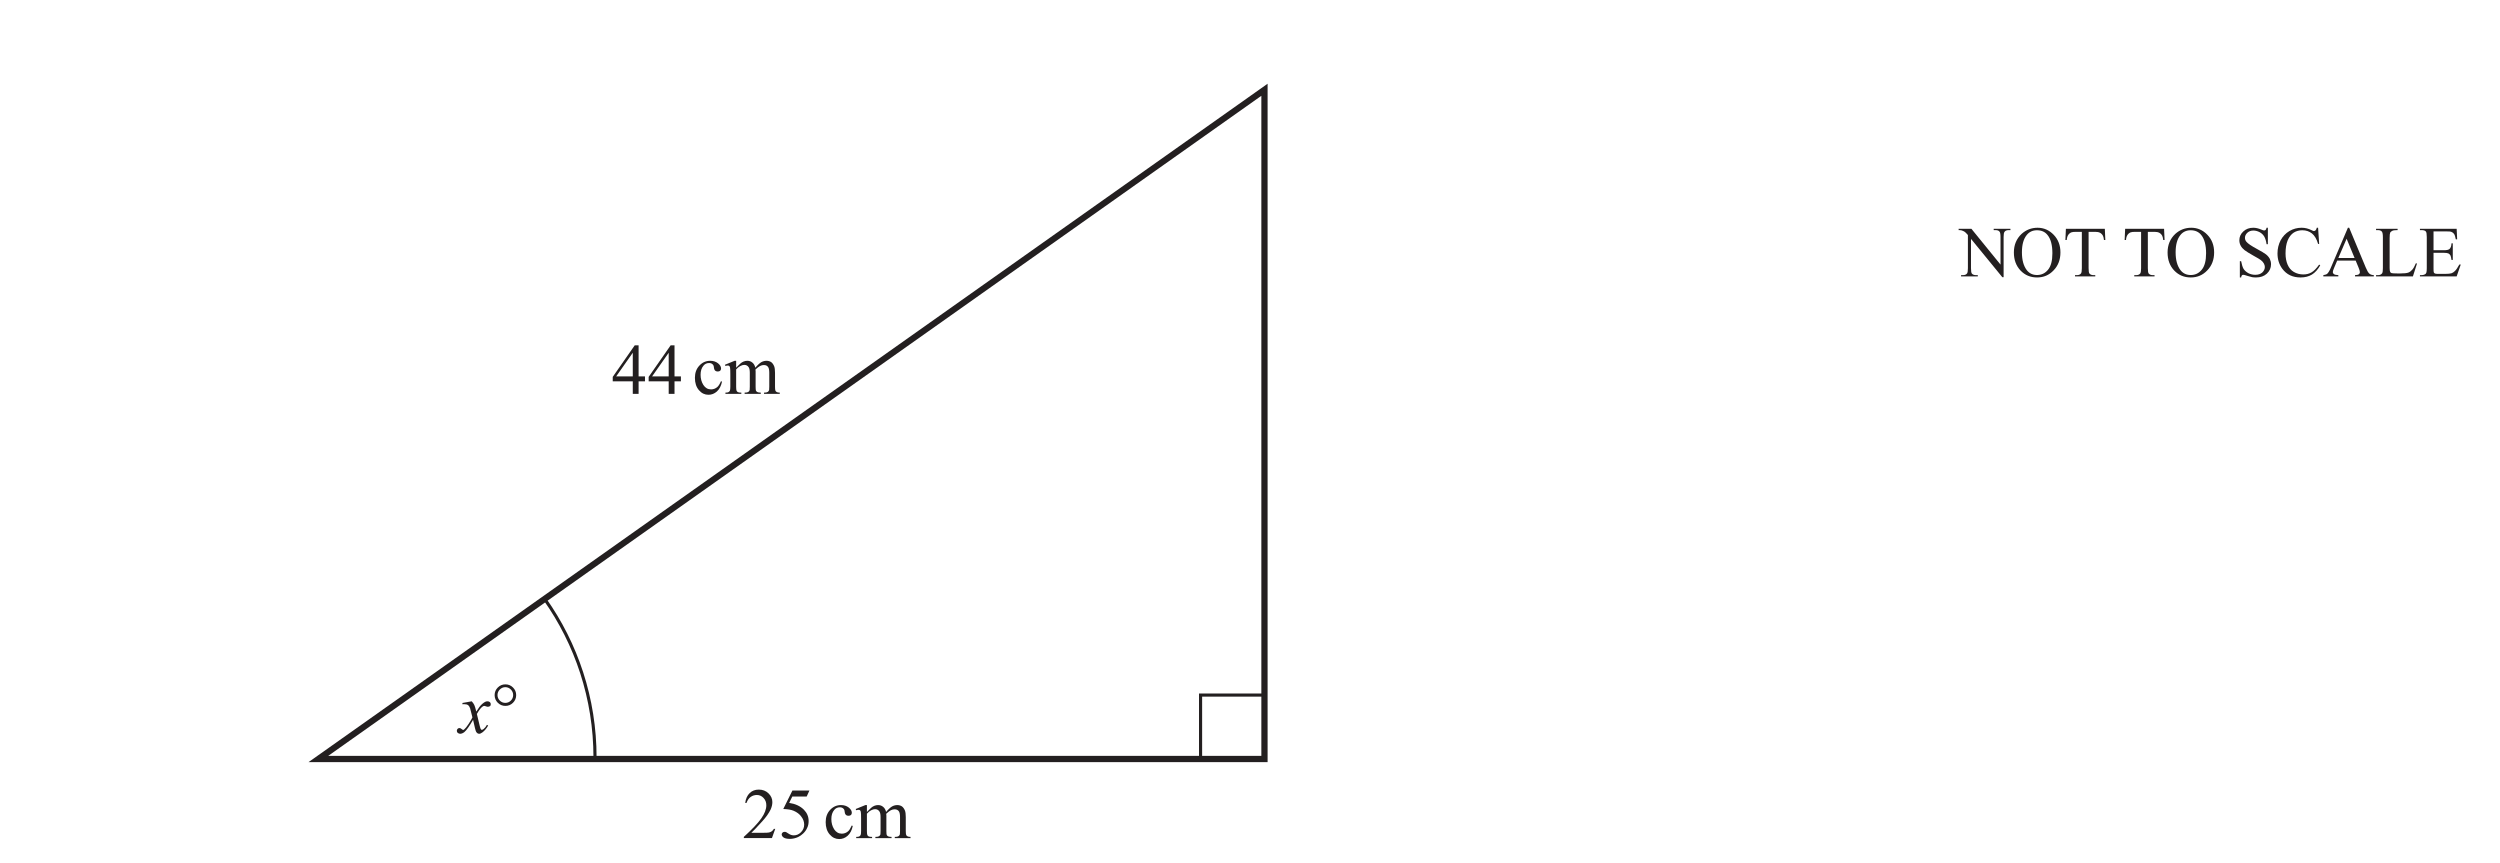
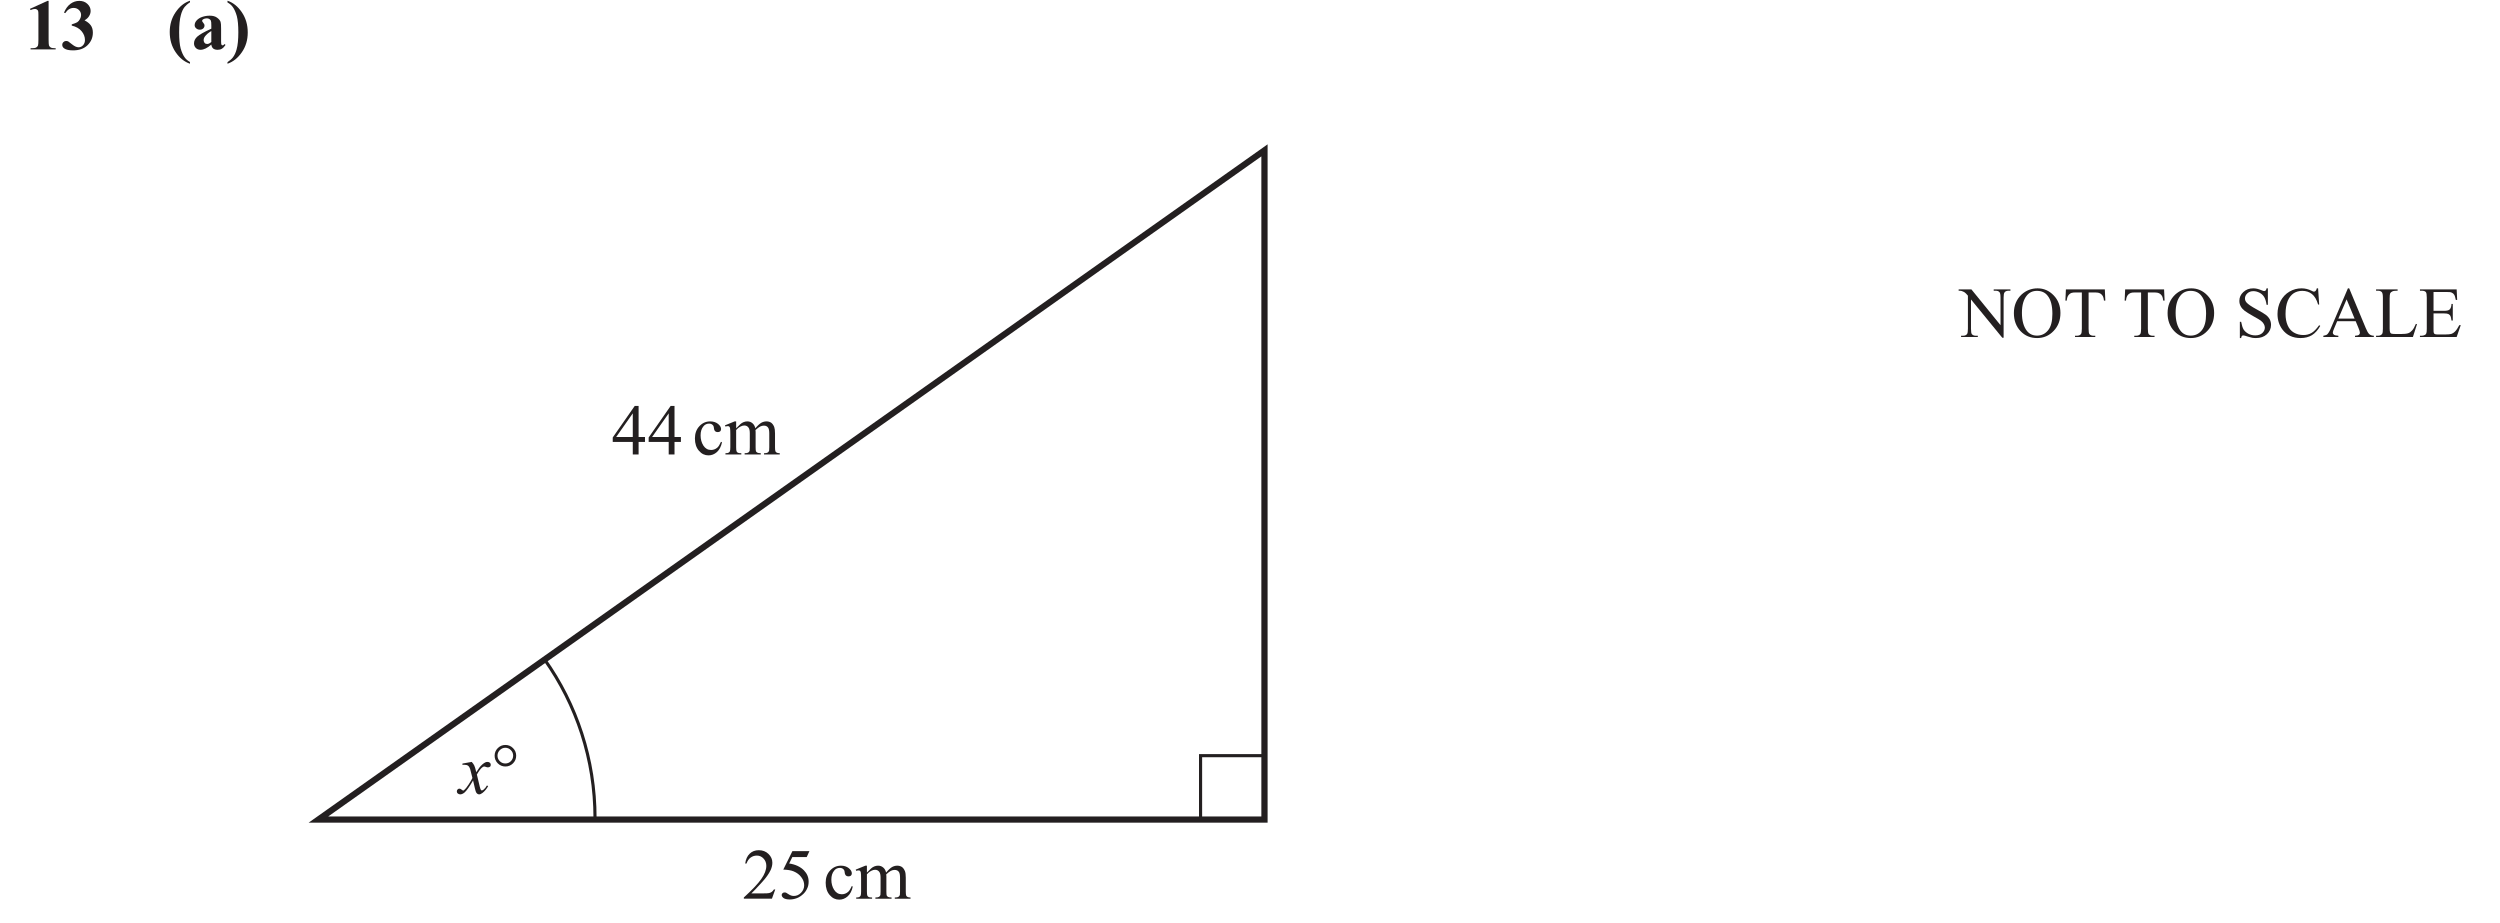
- <svg xmlns="http://www.w3.org/2000/svg" xmlns:xlink="http://www.w3.org/1999/xlink" data-id="0607_2026MJ_32_q13a_diagram1" data-width-mm="141.18" data-height-mm="48.68" data-measure="false" data-source="0607/32 MJ 2026 p11" version="1.1" width="400.2" height="138" viewBox="0 0 400.2 138">
+ <svg xmlns="http://www.w3.org/2000/svg" xmlns:xlink="http://www.w3.org/1999/xlink" data-id="0607_2026MJ_32_q13a_diagram1" data-width-mm="141.18" data-height-mm="52.11" data-measure="false" data-source="0607/32 MJ 2026 p11" version="1.1" width="400.199" height="147.7" viewBox="0 0 400.199 147.7">
  <defs>
    <clipPath id="clip_1">
-       <path transform="matrix(1,0,0,-1,-45.599,767.689)" d="M45.6 629.689H445.8V767.689H45.6Z" />
+       <path transform="matrix(1,0,0,-1,-45.599,777.389)" d="M45.6 629.689H445.8V777.389H45.6Z" />
    </clipPath>
    <clipPath id="clip_2">
-       <path transform="matrix(1,0,0,-1,-45.599,767.689)" d="M0 0H595.275V841.889H0Z" />
+       <path transform="matrix(1,0,0,-1,-45.599,777.389)" d="M0 0H595.275V841.889H0Z" />
    </clipPath>
    <clipPath id="clip_3">
-       <path transform="matrix(1,0,0,-1,-45.599,767.689)" d="M0 0H595.275V841.889H0Z" />
+       <path transform="matrix(1,0,0,-1,-45.599,777.389)" d="M0 0H595.275V841.889H0Z" />
    </clipPath>
    <clipPath id="clip_4">
-       <path transform="matrix(1,0,0,-1,-45.562,767.674)" d="M49.449 48.762H545.851V802.764H49.449Z" />
+       <path transform="matrix(1,0,0,-1,-45.562,777.374)" d="M49.449 48.762H545.851V802.764H49.449Z" />
    </clipPath>
    <clipPath id="clip_5">
-       <path transform="matrix(1,0,0,-1,-45.562,767.674)" d="M0 841.889H595.276V-.000H0Z" clip-rule="evenodd" />
+       <path transform="matrix(1,0,0,-1,-45.562,777.374)" d="M0 841.889H595.276V-.000H0Z" clip-rule="evenodd" />
    </clipPath>
    <clipPath id="clip_6">
-       <path transform="matrix(1,0,0,-1,-45.562,767.674)" d="M0-.000H595.276V841.889H0Z" clip-rule="evenodd" />
+       <path transform="matrix(1,0,0,-1,-45.562,777.374)" d="M0-.000H595.276V841.889H0Z" clip-rule="evenodd" />
    </clipPath>
-     <clipPath id="clip_7">
-       <path transform="matrix(1,0,0,-1,-45.562,767.674)" d="M94.961 629.981H439.763V754.270H94.961Z" />
+     <path id="font_7_194" d="M.309 .675 .065 .564 .074 .547C.098 .558 .118 .563 .135 .563 .145 .563 .154 .560 .162 .555 .170 .550 .176 .543 .179 .535 .182 .527 .183 .508 .183 .477V.133C.183 .091 .181 .064 .177 .053 .172 .042 .164 .033 .152 .026 .140 .019 .120 .016 .092 .016H.074V0H.423V.016H.408C.383 .016 .364 .020 .353 .027 .342 .034 .334 .044 .330 .055 .327 .066 .325 .092 .325 .133V.675H.309Z" />
+     <path id="font_7_188" d="M.252 .675C.207 .675 .166 .661 .129 .634 .092 .607 .062 .566 .039 .511L.057 .505C.089 .554 .128 .577 .174 .577 .203 .577 .228 .567 .247 .548 .267 .529 .277 .505 .277 .478 .277 .459 .272 .440 .261 .421 .251 .402 .239 .388 .224 .378 .210 .369 .184 .360 .147 .348V.331C.207 .317 .253 .291 .284 .253 .315 .216 .331 .175 .331 .130 .331 .101 .322 .077 .305 .058 .288 .039 .267 .029 .243 .029 .216 .029 .186 .042 .154 .068 .122 .093 .104 .107 .099 .110 .089 .115 .079 .117 .068 .117 .054 .117 .042 .112 .031 .101 .020 .090 .015 .078 .015 .063 .015 .042 .024 .026 .043 .013 .068-.005 .109-.014 .165-.014 .25-.014 .316 .009 .366 .057 .416 .106 .441 .164 .441 .233 .441 .274 .431 .309 .411 .336 .391 .363 .362 .385 .325 .404 .354 .421 .376 .441 .389 .464 .403 .487 .410 .510 .410 .535 .410 .572 .395 .605 .365 .633 .336 .661 .298 .675 .252 .675Z" />
+     <path id="font_7_124" d="" />
+     <path id="font_7_205" d="M.321 .677C.242 .651 .176 .598 .121 .517 .066 .437 .039 .345 .039 .241 .039 .135 .066 .041 .121-.039 .176-.120 .242-.173 .321-.200V-.176C.291-.159 .267-.139 .250-.116 .225-.083 .206-.039 .191 .013 .177 .066 .170 .141 .170 .238 .170 .340 .178 .420 .194 .477 .206 .523 .223 .561 .246 .590 .263 .611 .287 .633 .321 .655V.677Z" />
+     <path id="font_7_153" d="M.285 .255V.103C.264 .084 .245 .075 .228 .075 .213 .075 .202 .079 .194 .088 .183 .099 .178 .113 .178 .128 .178 .146 .184 .164 .197 .181 .216 .207 .246 .232 .285 .255M.263 .469C.226 .469 .192 .463 .159 .452 .126 .441 .100 .424 .081 .403 .062 .382 .053 .360 .053 .336 .053 .319 .060 .305 .074 .293 .088 .280 .105 .274 .125 .274 .144 .274 .160 .280 .172 .291 .184 .302 .190 .316 .190 .332 .190 .345 .184 .358 .171 .372 .162 .382 .157 .390 .157 .397 .157 .405 .161 .412 .170 .418 .184 .427 .202 .432 .223 .432 .236 .432 .247 .429 .258 .422 .269 .416 .276 .408 .279 .399 .283 .390 .285 .368 .285 .334V.288C.184 .242 .119 .205 .089 .177 .059 .149 .044 .118 .044 .083 .044 .057 .053 .036 .070 .019 .087 .002 .109-.006 .135-.006 .179-.006 .229 .018 .285 .067 .288 .042 .297 .024 .312 .011 .327 0 .347-.006 .373-.006 .395-.006 .416-.001 .432 .009 .450 .020 .467 .038 .483 .062L.468 .074C.459 .062 .451 .056 .442 .056 .438 .056 .434 .057 .431 .060 .429 .063 .425 .067 .423 .072 .422 .077 .421 .090 .421 .111V.288C.421 .337 .419 .368 .414 .382 .407 .403 .390 .423 .365 .441 .340 .460 .305 .469 .263 .469Z" />
+     <path id="font_7_206" d="M.010 .677V.653C.041 .636 .064 .616 .081 .593 .106 .560 .125 .516 .140 .463 .154 .410 .161 .335 .161 .239 .161 .136 .153 .056 .137 0 .125-.045 .107-.083 .085-.112 .069-.133 .044-.155 .010-.178V-.200C.089-.173 .155-.120 .210-.040 .265 .039 .292 .131 .292 .235 .292 .341 .265 .435 .210 .516 .155 .597 .089 .651 .010 .677Z" />
+     <clipPath id="clip_8">
+       <path transform="matrix(1,0,0,-1,-45.562,777.374)" d="M94.961 629.981H439.763V754.270H94.961Z" />
    </clipPath>
-     <path id="font_8_175" d="M.294 .572V.243H.063L.294 .572M.321 .675 .015 .236V.174H.294V0H.375V.174H.464V.243H.375V.675H.321Z" />
-     <path id="font_8_124" d="" />
-     <path id="font_8_168" d="M.247 .460C.188 .460 .138 .438 .097 .394 .055 .350 .034 .293 .034 .223 .034 .150 .053 .093 .091 .050 .128 .007 .172-.013 .223-.013 .266-.013 .305 .002 .340 .033 .375 .065 .399 .110 .411 .169L.397 .176C.380 .137 .363 .109 .345 .094 .320 .073 .291 .062 .259 .062 .214 .062 .179 .082 .152 .123 .126 .164 .113 .212 .113 .265 .113 .319 .126 .360 .153 .392 .172 .416 .198 .429 .231 .429 .251 .429 .267 .423 .278 .413 .291 .403 .297 .388 .298 .369 .300 .350 .304 .337 .310 .330 .319 .317 .334 .311 .353 .311 .367 .311 .378 .315 .386 .322 .394 .330 .398 .340 .398 .353 .398 .378 .384 .402 .356 .425 .327 .448 .291 .460 .247 .460Z" />
-     <path id="font_8_127" d="M.143 .460 .008 .405 .015 .388C.028 .392 .039 .394 .048 .394 .057 .394 .063 .392 .068 .388 .073 .384 .076 .377 .079 .366 .082 .352 .083 .320 .083 .271V.100C.083 .073 .081 .054 .077 .044 .072 .035 .066 .028 .058 .024 .050 .019 .036 .017 .015 .017V0H.236V.017C.212 .017 .196 .019 .188 .024 .180 .028 .174 .034 .170 .043 .166 .052 .164 .071 .164 .100V.340C.179 .358 .199 .375 .226 .389 .243 .398 .261 .403 .278 .403 .304 .403 .324 .392 .338 .371 .349 .355 .354 .329 .354 .293V.100C.354 .073 .353 .057 .352 .052 .348 .040 .341 .031 .332 .026 .323 .020 .307 .017 .282 .017V0H.507V.017C.485 .017 .468 .020 .459 .025 .450 .030 .444 .036 .440 .043 .437 .050 .435 .069 .435 .100V.314L.433 .335 .434 .340C.459 .363 .480 .379 .497 .388 .515 .397 .533 .401 .550 .401 .578 .401 .598 .391 .611 .370 .620 .355 .625 .329 .625 .293V.100C.625 .074 .623 .058 .623 .053 .619 .042 .613 .033 .606 .028 .595 .021 .580 .017 .561 .017H.552V0H.771V.017C.752 .017 .738 .020 .729 .025 .720 .030 .714 .036 .711 .043 .707 .053 .705 .072 .705 .100V.293C.705 .333 .701 .363 .694 .382 .683 .409 .669 .429 .651 .442 .632 .454 .611 .460 .587 .460 .562 .460 .539 .454 .516 .442 .493 .429 .464 .403 .431 .364 .424 .395 .410 .419 .390 .435 .370 .452 .347 .460 .319 .460 .302 .460 .285 .457 .268 .450 .251 .444 .236 .433 .222 .421 .216 .416 .197 .397 .164 .364V.460H.143Z" />
-     <path id="font_8_249" d="M-.013 .662V.644C.005 .644 .019 .643 .029 .640 .048 .633 .062 .627 .072 .620 .082 .613 .097 .598 .116 .575V.114C.116 .077 .112 .053 .105 .042 .093 .025 .073 .017 .044 .017H.021V0H.254V.017H.230C.204 .017 .185 .024 .172 .038 .163 .048 .159 .073 .159 .114V.522L.595-.011H.613V.547C.613 .584 .617 .608 .625 .619 .636 .636 .656 .644 .684 .644H.708V.662H.475V.644H.498C.526 .644 .544 .638 .556 .623 .565 .613 .570 .588 .570 .547V.164L.165 .662H-.013Z" />
-     <path id="font_8_225" d="M.355 .642C.418 .642 .468 .620 .503 .575 .548 .520 .570 .435 .570 .322 .570 .217 .550 .141 .509 .092 .469 .043 .418 .019 .356 .019 .297 .019 .250 .041 .215 .085 .169 .144 .146 .227 .146 .335 .146 .441 .168 .521 .213 .576 .248 .620 .296 .642 .355 .642M.364 .677C.278 .677 .204 .648 .141 .591 .070 .524 .034 .438 .034 .333 .034 .230 .065 .146 .127 .081 .189 .016 .266-.015 .357-.015 .447-.015 .524 .017 .587 .084 .651 .150 .682 .233 .682 .334 .682 .432 .651 .514 .588 .579 .526 .644 .450 .677 .364 .677Z" />
-     <path id="font_8_224" d="M.036 .662 .029 .506H.048C.050 .536 .057 .560 .069 .578 .081 .595 .097 .607 .113 .613 .126 .618 .147 .620 .178 .620H.258V.114C.258 .077 .254 .053 .247 .042 .235 .025 .215 .017 .187 .017H.163V0H.445V.017H.422C.397 .017 .378 .024 .365 .038 .356 .048 .352 .073 .352 .114V.620H.445C.472 .620 .494 .616 .511 .607 .528 .598 .542 .584 .552 .565 .558 .554 .563 .533 .566 .506H.585L.578 .662H.036Z" />
-     <path id="font_8_174" d="M.255 .677C.199 .677 .153 .660 .116 .625 .079 .591 .061 .550 .061 .503 .061 .476 .067 .450 .080 .427 .092 .404 .110 .384 .134 .365 .158 .347 .199 .321 .256 .289 .313 .258 .347 .237 .360 .227 .379 .212 .393 .197 .402 .180 .411 .163 .416 .147 .416 .131 .416 .102 .403 .076 .380 .054 .356 .033 .324 .022 .283 .022 .248 .022 .215 .030 .186 .045 .157 .061 .135 .081 .120 .104 .106 .128 .095 .164 .086 .211H.068V-.015H.086C.088 0 .092 .010 .097 .015 .102 .020 .108 .022 .116 .022 .125 .022 .145 .017 .176 .006 .208-.003 .229-.009 .239-.011 .256-.014 .274-.015 .293-.015 .354-.015 .405 .002 .444 .038 .483 .075 .502 .118 .502 .168 .502 .195 .496 .220 .485 .244 .472 .268 .454 .289 .431 .307 .408 .324 .366 .350 .304 .383 .228 .424 .180 .457 .160 .481 .146 .498 .139 .516 .139 .536 .139 .563 .150 .586 .172 .607 .195 .628 .223 .638 .256 .638 .286 .638 .315 .630 .344 .615 .372 .600 .393 .579 .408 .554 .423 .527 .434 .492 .440 .448H.458V.677H.440C.437 .662 .432 .652 .427 .647 .422 .642 .416 .639 .406 .639 .399 .639 .386 .643 .368 .651 .328 .668 .291 .677 .255 .677Z" />
-     <path id="font_8_125" d="M.372 .677C.311 .677 .254 .662 .202 .631 .151 .601 .110 .558 .080 .503 .051 .447 .036 .386 .036 .320 .036 .238 .058 .167 .103 .106 .163 .025 .248-.015 .358-.015 .419-.015 .472-.001 .515 .025 .559 .052 .598 .095 .631 .154L.616 .164C.577 .109 .541 .073 .508 .055 .475 .036 .438 .027 .395 .027 .347 .027 .302 .039 .263 .062 .224 .085 .196 .119 .177 .163 .158 .207 .148 .259 .148 .319 .148 .392 .158 .453 .178 .502 .199 .551 .227 .586 .263 .610 .297 .631 .337 .642 .381 .642 .433 .642 .478 .627 .515 .598 .552 .569 .582 .519 .601 .452H.616L.601 .677H.583C.580 .662 .574 .649 .565 .640 .558 .634 .551 .631 .542 .631 .536 .631 .526 .635 .513 .642 .466 .666 .419 .677 .372 .677Z" />
-     <path id="font_8_142" d="M.331 .524 .442 .256H.216L.331 .524M.349 .677 .116 .131C.097 .084 .078 .052 .061 .036 .052 .028 .034 .022 .007 .017V0H.216V.017C.184 .019 .163 .024 .154 .032 .144 .039 .139 .048 .139 .059 .139 .072 .145 .091 .156 .116L.200 .220H.457L.496 .126C.509 .095 .516 .072 .516 .058 .516 .047 .511 .037 .502 .030 .493 .023 .475 .018 .448 .017V0H.710V.017C.683 .018 .662 .026 .647 .039 .632 .052 .615 .081 .597 .125L.367 .677H.349Z" />
-     <path id="font_8_250" d="M.019 .662V.644H.044C.069 .644 .087 .638 .100 .623 .109 .612 .114 .586 .114 .545V.116C.114 .079 .111 .055 .104 .044 .092 .026 .072 .017 .044 .017H.019V0H.532L.589 .179 .573 .182C.556 .141 .539 .111 .522 .092 .505 .073 .487 .059 .466 .052 .445 .045 .410 .041 .360 .041H.310C.267 .041 .242 .043 .234 .046 .226 .049 .220 .054 .216 .061 .211 .071 .208 .090 .208 .117V.535C.208 .574 .211 .598 .216 .610 .222 .619 .231 .627 .245 .634 .258 .641 .281 .644 .314 .644 .316 .644 .319 .644 .319 .644V.662H.019Z" />
-     <path id="font_8_251" d="M.019 .662V.644H.043C.070 .644 .090 .638 .101 .625 .110 .615 .114 .589 .114 .547V.116C.114 .083 .112 .062 .108 .052 .105 .041 .098 .033 .087 .028 .073 .021 .058 .017 .043 .017H.019V0H.530L.587 .165H.567C.546 .125 .526 .094 .505 .074 .490 .059 .473 .048 .457 .043 .439 .038 .412 .035 .375 .035H.263C.244 .035 .232 .037 .226 .041 .219 .044 .215 .049 .212 .056 .209 .062 .208 .080 .208 .109V.328H.354C.381 .328 .402 .325 .416 .319 .429 .311 .439 .302 .444 .291 .449 .282 .453 .263 .458 .229H.476V.460H.458C.457 .422 .447 .396 .430 .381 .417 .370 .392 .364 .354 .364H.208V.626H.390C.423 .626 .445 .625 .458 .619 .475 .612 .487 .602 .495 .589 .504 .576 .511 .551 .518 .516H.537L.530 .662H.019Z" />
-     <path id="font_8_204" d="M.172 .441 .043 .418V.400C.052 .401 .061 .401 .069 .401 .092 .401 .109 .397 .121 .388 .133 .379 .143 .364 .150 .343 .151 .338 .162 .296 .182 .217 .174 .199 .157 .170 .131 .129 .104 .088 .083 .062 .068 .050 .062 .045 .057 .042 .053 .042 .049 .042 .043 .046 .034 .053 .022 .064 .011 .069 .001 .069-.009 .069-.017 .065-.024 .058-.031 .051-.035 .042-.035 .031-.035 .019-.031 .009-.023 .002-.012-.006-.001-.011 .011-.011 .030-.011 .049-.003 .069 .012 .100 .038 .140 .095 .191 .183 .212 .086 .226 .031 .233 .018 .244-.001 .258-.011 .277-.011 .289-.011 .304-.004 .322 .009 .354 .034 .380 .066 .401 .104L.384 .113C.371 .089 .356 .070 .337 .055 .328 .048 .320 .044 .313 .044 .308 .044 .304 .046 .300 .051 .295 .056 .291 .072 .284 .097L.244 .265C.272 .314 .296 .347 .317 .363 .328 .372 .337 .377 .345 .377 .350 .377 .361 .375 .376 .369 .384 .366 .391 .365 .398 .365 .410 .365 .421 .369 .430 .377 .435 .382 .437 .390 .437 .403 .437 .414 .433 .423 .424 .430 .416 .437 .405 .441 .391 .441 .381 .441 .372 .439 .365 .436 .352 .431 .338 .421 .321 .407 .305 .393 .291 .378 .279 .362L.236 .298C.223 .348 .214 .379 .208 .390 .200 .407 .188 .424 .172 .441Z" />
-     <path id="font_8_248" d="M.196 .638C.226 .638 .252 .626 .273 .605 .294 .584 .305 .558 .305 .528 .305 .498 .294 .472 .273 .451 .252 .430 .226 .419 .196 .419 .166 .419 .140 .430 .119 .451 .098 .472 .087 .498 .087 .528 .087 .558 .098 .584 .119 .605 .140 .626 .166 .638 .196 .638M.197 .677C.155 .677 .120 .662 .091 .633 .062 .604 .047 .569 .047 .527 .047 .486 .062 .450 .091 .421 .120 .392 .156 .377 .197 .377 .238 .377 .274 .392 .303 .421 .332 .450 .347 .486 .347 .527 .347 .569 .332 .604 .303 .633 .274 .662 .239 .677 .197 .677Z" />
-     <path id="font_8_120" d="M.228 .675C.177 .675 .135 .659 .102 .627 .068 .595 .047 .549 .039 .489H.057C.070 .526 .089 .554 .114 .572 .140 .591 .169 .600 .202 .600 .238 .600 .269 .586 .294 .559 .320 .532 .333 .498 .333 .457 .333 .401 .310 .341 .263 .274 .216 .207 .135 .122 .020 .017V0H.411L.457 .128H.438C.429 .113 .419 .102 .408 .094 .397 .086 .384 .081 .370 .078 .356 .075 .332 .074 .297 .074H.125C.145 .091 .195 .144 .276 .233 .330 .292 .369 .347 .394 .400 .409 .434 .417 .468 .417 .501 .417 .548 .399 .588 .363 .623 .327 .658 .282 .675 .228 .675Z" />
-     <path id="font_8_202" d="M.196 .662 .069 .405C.130 .403 .179 .395 .214 .380 .259 .361 .295 .334 .320 .299 .347 .264 .360 .227 .360 .187 .360 .146 .344 .110 .315 .081 .286 .052 .253 .038 .215 .038 .190 .038 .166 .046 .141 .063 .126 .074 .115 .080 .109 .083 .102 .086 .095 .087 .086 .087 .075 .087 .065 .083 .058 .076 .051 .069 .047 .061 .047 .052 .047 .036 .056 .021 .074 .008 .092-.004 .121-.011 .161-.011 .200-.011 .239-.002 .276 .015 .302 .028 .326 .044 .347 .065 .369 .086 .388 .111 .401 .141 .416 .170 .422 .203 .422 .238 .422 .298 .400 .350 .357 .394 .307 .445 .238 .477 .151 .490L.195 .579H.395L.433 .662H.196Z" />
+     <path id="font_7_175" d="M.294 .572V.243H.063L.294 .572M.321 .675 .015 .236V.174H.294V0H.375V.174H.464V.243H.375V.675H.321Z" />
+     <path id="font_7_168" d="M.247 .460C.188 .460 .138 .438 .097 .394 .055 .350 .034 .293 .034 .223 .034 .150 .053 .093 .091 .050 .128 .007 .172-.013 .223-.013 .266-.013 .305 .002 .340 .033 .375 .065 .399 .110 .411 .169L.397 .176C.380 .137 .363 .109 .345 .094 .320 .073 .291 .062 .259 .062 .214 .062 .179 .082 .152 .123 .126 .164 .113 .212 .113 .265 .113 .319 .126 .360 .153 .392 .172 .416 .198 .429 .231 .429 .251 .429 .267 .423 .278 .413 .291 .403 .297 .388 .298 .369 .300 .350 .304 .337 .310 .330 .319 .317 .334 .311 .353 .311 .367 .311 .378 .315 .386 .322 .394 .330 .398 .340 .398 .353 .398 .378 .384 .402 .356 .425 .327 .448 .291 .460 .247 .460Z" />
+     <path id="font_7_127" d="M.143 .460 .008 .405 .015 .388C.028 .392 .039 .394 .048 .394 .057 .394 .063 .392 .068 .388 .073 .384 .076 .377 .079 .366 .082 .352 .083 .320 .083 .271V.100C.083 .073 .081 .054 .077 .044 .072 .035 .066 .028 .058 .024 .050 .019 .036 .017 .015 .017V0H.236V.017C.212 .017 .196 .019 .188 .024 .180 .028 .174 .034 .170 .043 .166 .052 .164 .071 .164 .100V.340C.179 .358 .199 .375 .226 .389 .243 .398 .261 .403 .278 .403 .304 .403 .324 .392 .338 .371 .349 .355 .354 .329 .354 .293V.100C.354 .073 .353 .057 .352 .052 .348 .040 .341 .031 .332 .026 .323 .020 .307 .017 .282 .017V0H.507V.017C.485 .017 .468 .020 .459 .025 .450 .030 .444 .036 .440 .043 .437 .050 .435 .069 .435 .100V.314L.433 .335 .434 .340C.459 .363 .480 .379 .497 .388 .515 .397 .533 .401 .550 .401 .578 .401 .598 .391 .611 .370 .620 .355 .625 .329 .625 .293V.100C.625 .074 .623 .058 .623 .053 .619 .042 .613 .033 .606 .028 .595 .021 .580 .017 .561 .017H.552V0H.771V.017C.752 .017 .738 .020 .729 .025 .720 .030 .714 .036 .711 .043 .707 .053 .705 .072 .705 .100V.293C.705 .333 .701 .363 .694 .382 .683 .409 .669 .429 .651 .442 .632 .454 .611 .460 .587 .460 .562 .460 .539 .454 .516 .442 .493 .429 .464 .403 .431 .364 .424 .395 .410 .419 .390 .435 .370 .452 .347 .460 .319 .460 .302 .460 .285 .457 .268 .450 .251 .444 .236 .433 .222 .421 .216 .416 .197 .397 .164 .364V.460H.143Z" />
+     <path id="font_7_249" d="M-.013 .662V.644C.005 .644 .019 .643 .029 .640 .048 .633 .062 .627 .072 .620 .082 .613 .097 .598 .116 .575V.114C.116 .077 .112 .053 .105 .042 .093 .025 .073 .017 .044 .017H.021V0H.254V.017H.230C.204 .017 .185 .024 .172 .038 .163 .048 .159 .073 .159 .114V.522L.595-.011H.613V.547C.613 .584 .617 .608 .625 .619 .636 .636 .656 .644 .684 .644H.708V.662H.475V.644H.498C.526 .644 .544 .638 .556 .623 .565 .613 .570 .588 .570 .547V.164L.165 .662H-.013Z" />
+     <path id="font_7_225" d="M.355 .642C.418 .642 .468 .620 .503 .575 .548 .520 .570 .435 .570 .322 .570 .217 .550 .141 .509 .092 .469 .043 .418 .019 .356 .019 .297 .019 .250 .041 .215 .085 .169 .144 .146 .227 .146 .335 .146 .441 .168 .521 .213 .576 .248 .620 .296 .642 .355 .642M.364 .677C.278 .677 .204 .648 .141 .591 .070 .524 .034 .438 .034 .333 .034 .230 .065 .146 .127 .081 .189 .016 .266-.015 .357-.015 .447-.015 .524 .017 .587 .084 .651 .150 .682 .233 .682 .334 .682 .432 .651 .514 .588 .579 .526 .644 .450 .677 .364 .677Z" />
+     <path id="font_7_224" d="M.036 .662 .029 .506H.048C.050 .536 .057 .560 .069 .578 .081 .595 .097 .607 .113 .613 .126 .618 .147 .620 .178 .620H.258V.114C.258 .077 .254 .053 .247 .042 .235 .025 .215 .017 .187 .017H.163V0H.445V.017H.422C.397 .017 .378 .024 .365 .038 .356 .048 .352 .073 .352 .114V.620H.445C.472 .620 .494 .616 .511 .607 .528 .598 .542 .584 .552 .565 .558 .554 .563 .533 .566 .506H.585L.578 .662H.036Z" />
+     <path id="font_7_174" d="M.255 .677C.199 .677 .153 .660 .116 .625 .079 .591 .061 .550 .061 .503 .061 .476 .067 .450 .080 .427 .092 .404 .110 .384 .134 .365 .158 .347 .199 .321 .256 .289 .313 .258 .347 .237 .360 .227 .379 .212 .393 .197 .402 .180 .411 .163 .416 .147 .416 .131 .416 .102 .403 .076 .380 .054 .356 .033 .324 .022 .283 .022 .248 .022 .215 .030 .186 .045 .157 .061 .135 .081 .120 .104 .106 .128 .095 .164 .086 .211H.068V-.015H.086C.088 0 .092 .010 .097 .015 .102 .020 .108 .022 .116 .022 .125 .022 .145 .017 .176 .006 .208-.003 .229-.009 .239-.011 .256-.014 .274-.015 .293-.015 .354-.015 .405 .002 .444 .038 .483 .075 .502 .118 .502 .168 .502 .195 .496 .220 .485 .244 .472 .268 .454 .289 .431 .307 .408 .324 .366 .350 .304 .383 .228 .424 .180 .457 .160 .481 .146 .498 .139 .516 .139 .536 .139 .563 .150 .586 .172 .607 .195 .628 .223 .638 .256 .638 .286 .638 .315 .630 .344 .615 .372 .600 .393 .579 .408 .554 .423 .527 .434 .492 .440 .448H.458V.677H.440C.437 .662 .432 .652 .427 .647 .422 .642 .416 .639 .406 .639 .399 .639 .386 .643 .368 .651 .328 .668 .291 .677 .255 .677Z" />
+     <path id="font_7_125" d="M.372 .677C.311 .677 .254 .662 .202 .631 .151 .601 .110 .558 .080 .503 .051 .447 .036 .386 .036 .320 .036 .238 .058 .167 .103 .106 .163 .025 .248-.015 .358-.015 .419-.015 .472-.001 .515 .025 .559 .052 .598 .095 .631 .154L.616 .164C.577 .109 .541 .073 .508 .055 .475 .036 .438 .027 .395 .027 .347 .027 .302 .039 .263 .062 .224 .085 .196 .119 .177 .163 .158 .207 .148 .259 .148 .319 .148 .392 .158 .453 .178 .502 .199 .551 .227 .586 .263 .610 .297 .631 .337 .642 .381 .642 .433 .642 .478 .627 .515 .598 .552 .569 .582 .519 .601 .452H.616L.601 .677H.583C.580 .662 .574 .649 .565 .640 .558 .634 .551 .631 .542 .631 .536 .631 .526 .635 .513 .642 .466 .666 .419 .677 .372 .677Z" />
+     <path id="font_7_142" d="M.331 .524 .442 .256H.216L.331 .524M.349 .677 .116 .131C.097 .084 .078 .052 .061 .036 .052 .028 .034 .022 .007 .017V0H.216V.017C.184 .019 .163 .024 .154 .032 .144 .039 .139 .048 .139 .059 .139 .072 .145 .091 .156 .116L.200 .220H.457L.496 .126C.509 .095 .516 .072 .516 .058 .516 .047 .511 .037 .502 .030 .493 .023 .475 .018 .448 .017V0H.710V.017C.683 .018 .662 .026 .647 .039 .632 .052 .615 .081 .597 .125L.367 .677H.349Z" />
+     <path id="font_7_250" d="M.019 .662V.644H.044C.069 .644 .087 .638 .100 .623 .109 .612 .114 .586 .114 .545V.116C.114 .079 .111 .055 .104 .044 .092 .026 .072 .017 .044 .017H.019V0H.532L.589 .179 .573 .182C.556 .141 .539 .111 .522 .092 .505 .073 .487 .059 .466 .052 .445 .045 .410 .041 .360 .041H.310C.267 .041 .242 .043 .234 .046 .226 .049 .220 .054 .216 .061 .211 .071 .208 .090 .208 .117V.535C.208 .574 .211 .598 .216 .610 .222 .619 .231 .627 .245 .634 .258 .641 .281 .644 .314 .644 .316 .644 .319 .644 .319 .644V.662H.019Z" />
+     <path id="font_7_251" d="M.019 .662V.644H.043C.070 .644 .090 .638 .101 .625 .110 .615 .114 .589 .114 .547V.116C.114 .083 .112 .062 .108 .052 .105 .041 .098 .033 .087 .028 .073 .021 .058 .017 .043 .017H.019V0H.530L.587 .165H.567C.546 .125 .526 .094 .505 .074 .490 .059 .473 .048 .457 .043 .439 .038 .412 .035 .375 .035H.263C.244 .035 .232 .037 .226 .041 .219 .044 .215 .049 .212 .056 .209 .062 .208 .080 .208 .109V.328H.354C.381 .328 .402 .325 .416 .319 .429 .311 .439 .302 .444 .291 .449 .282 .453 .263 .458 .229H.476V.460H.458C.457 .422 .447 .396 .430 .381 .417 .370 .392 .364 .354 .364H.208V.626H.390C.423 .626 .445 .625 .458 .619 .475 .612 .487 .602 .495 .589 .504 .576 .511 .551 .518 .516H.537L.530 .662H.019Z" />
+     <path id="font_7_204" d="M.172 .441 .043 .418V.400C.052 .401 .061 .401 .069 .401 .092 .401 .109 .397 .121 .388 .133 .379 .143 .364 .150 .343 .151 .338 .162 .296 .182 .217 .174 .199 .157 .170 .131 .129 .104 .088 .083 .062 .068 .050 .062 .045 .057 .042 .053 .042 .049 .042 .043 .046 .034 .053 .022 .064 .011 .069 .001 .069-.009 .069-.017 .065-.024 .058-.031 .051-.035 .042-.035 .031-.035 .019-.031 .009-.023 .002-.012-.006-.001-.011 .011-.011 .030-.011 .049-.003 .069 .012 .100 .038 .140 .095 .191 .183 .212 .086 .226 .031 .233 .018 .244-.001 .258-.011 .277-.011 .289-.011 .304-.004 .322 .009 .354 .034 .380 .066 .401 .104L.384 .113C.371 .089 .356 .070 .337 .055 .328 .048 .320 .044 .313 .044 .308 .044 .304 .046 .300 .051 .295 .056 .291 .072 .284 .097L.244 .265C.272 .314 .296 .347 .317 .363 .328 .372 .337 .377 .345 .377 .350 .377 .361 .375 .376 .369 .384 .366 .391 .365 .398 .365 .410 .365 .421 .369 .430 .377 .435 .382 .437 .390 .437 .403 .437 .414 .433 .423 .424 .430 .416 .437 .405 .441 .391 .441 .381 .441 .372 .439 .365 .436 .352 .431 .338 .421 .321 .407 .305 .393 .291 .378 .279 .362L.236 .298C.223 .348 .214 .379 .208 .390 .200 .407 .188 .424 .172 .441Z" />
+     <path id="font_7_248" d="M.196 .638C.226 .638 .252 .626 .273 .605 .294 .584 .305 .558 .305 .528 .305 .498 .294 .472 .273 .451 .252 .430 .226 .419 .196 .419 .166 .419 .140 .430 .119 .451 .098 .472 .087 .498 .087 .528 .087 .558 .098 .584 .119 .605 .140 .626 .166 .638 .196 .638M.197 .677C.155 .677 .120 .662 .091 .633 .062 .604 .047 .569 .047 .527 .047 .486 .062 .450 .091 .421 .120 .392 .156 .377 .197 .377 .238 .377 .274 .392 .303 .421 .332 .450 .347 .486 .347 .527 .347 .569 .332 .604 .303 .633 .274 .662 .239 .677 .197 .677Z" />
+     <path id="font_7_120" d="M.228 .675C.177 .675 .135 .659 .102 .627 .068 .595 .047 .549 .039 .489H.057C.070 .526 .089 .554 .114 .572 .140 .591 .169 .600 .202 .600 .238 .600 .269 .586 .294 .559 .320 .532 .333 .498 .333 .457 .333 .401 .310 .341 .263 .274 .216 .207 .135 .122 .020 .017V0H.411L.457 .128H.438C.429 .113 .419 .102 .408 .094 .397 .086 .384 .081 .370 .078 .356 .075 .332 .074 .297 .074H.125C.145 .091 .195 .144 .276 .233 .330 .292 .369 .347 .394 .400 .409 .434 .417 .468 .417 .501 .417 .548 .399 .588 .363 .623 .327 .658 .282 .675 .228 .675Z" />
+     <path id="font_7_202" d="M.196 .662 .069 .405C.130 .403 .179 .395 .214 .380 .259 .361 .295 .334 .320 .299 .347 .264 .360 .227 .360 .187 .360 .146 .344 .110 .315 .081 .286 .052 .253 .038 .215 .038 .190 .038 .166 .046 .141 .063 .126 .074 .115 .080 .109 .083 .102 .086 .095 .087 .086 .087 .075 .087 .065 .083 .058 .076 .051 .069 .047 .061 .047 .052 .047 .036 .056 .021 .074 .008 .092-.004 .121-.011 .161-.011 .200-.011 .239-.002 .276 .015 .302 .028 .326 .044 .347 .065 .369 .086 .388 .111 .401 .141 .416 .170 .422 .203 .422 .238 .422 .298 .400 .350 .357 .394 .307 .445 .238 .477 .151 .490L.195 .579H.395L.433 .662H.196Z" />
    <clipPath id="clip_9">
-       <path transform="matrix(1,0,0,-1,-45.562,767.674)" d="M94.961 339.140H465.13V447.734H94.961Z" />
+       <path transform="matrix(1,0,0,-1,-45.562,777.374)" d="M94.961 339.140H465.13V447.734H94.961Z" />
    </clipPath>
  </defs>
  <g clip-path="url(#clip_1)">
    <g clip-path="url(#clip_2)">
      <g clip-path="url(#clip_3)">
        <g clip-path="url(#clip_4)">
          <g clip-path="url(#clip_5)">
            <g clip-path="url(#clip_6)" />
-             <g clip-path="url(#clip_7)">
-               <path transform="matrix(1,0,0,-1,-45.562,767.674)" stroke-width="1" stroke-linecap="butt" stroke-miterlimit="4" stroke-linejoin="miter" fill="none" stroke="#231f20" d="M247.979 753.305V646.177H96.532Z" />
+             <use data-text="1" xlink:href="#font_7_194" transform="matrix(11.5,0,0,-11.5,4.044,7.903)" fill="#231f20" />
+             <use data-text="3" xlink:href="#font_7_188" transform="matrix(11.5,0,0,-11.5,9.794,7.903)" fill="#231f20" />
+             <use data-text="(" xlink:href="#font_7_205" transform="matrix(11.5,0,0,-11.5,26.722,7.903)" fill="#231f20" />
+             <use data-text="a" xlink:href="#font_7_153" transform="matrix(11.5,0,0,-11.5,30.551,7.903)" fill="#231f20" />
+             <use data-text=")" xlink:href="#font_7_206" transform="matrix(11.5,0,0,-11.5,36.301,7.903)" fill="#231f20" />
+             <g clip-path="url(#clip_8)">
+               <path transform="matrix(1,0,0,-1,-45.562,777.374)" stroke-width="1" stroke-linecap="butt" stroke-miterlimit="4" stroke-linejoin="miter" fill="none" stroke="#231f20" d="M247.979 753.305V646.177H96.532Z" />
            </g>
-             <use data-text="4" xlink:href="#font_8_175" transform="matrix(11.5,0,0,-11.5,97.914,63.046)" fill="#231f20" />
-             <use data-text="4" xlink:href="#font_8_175" transform="matrix(11.5,0,0,-11.5,103.664,63.046)" fill="#231f20" />
-             <use data-text="c" xlink:href="#font_8_168" transform="matrix(11.5,0,0,-11.5,110.851,63.046)" fill="#231f20" />
-             <use data-text="m" xlink:href="#font_8_127" transform="matrix(11.5,0,0,-11.5,115.957,63.046)" fill="#231f20" />
-             <use data-text="N" xlink:href="#font_8_249" transform="matrix(11.5,0,0,-11.5,313.688,44.243)" fill="#231f20" />
-             <use data-text="O" xlink:href="#font_8_225" transform="matrix(11.5,0,0,-11.5,321.991,44.243)" fill="#231f20" />
-             <use data-text="T" xlink:href="#font_8_224" transform="matrix(11.5,0,0,-11.5,330.294,44.243)" fill="#231f20" />
-             <use data-text="T" xlink:href="#font_8_224" transform="matrix(11.5,0,0,-11.5,339.779,44.243)" fill="#231f20" />
-             <use data-text="O" xlink:href="#font_8_225" transform="matrix(11.5,0,0,-11.5,346.595,44.243)" fill="#231f20" />
-             <use data-text="S" xlink:href="#font_8_174" transform="matrix(11.5,0,0,-11.5,357.773,44.243)" fill="#231f20" />
-             <use data-text="C" xlink:href="#font_8_125" transform="matrix(11.5,0,0,-11.5,364.167,44.243)" fill="#231f20" />
-             <use data-text="A" xlink:href="#font_8_142" transform="matrix(11.5,0,0,-11.5,371.838,44.243)" fill="#231f20" />
-             <use data-text="L" xlink:href="#font_8_250" transform="matrix(11.5,0,0,-11.5,380.141,44.243)" fill="#231f20" />
-             <use data-text="E" xlink:href="#font_8_251" transform="matrix(11.5,0,0,-11.5,387.167,44.243)" fill="#231f20" />
-             <use data-text="x" xlink:href="#font_8_204" transform="matrix(11.5,0,0,-11.5,73.533,117.337)" fill="#231f20" />
-             <use data-text="°" xlink:href="#font_8_248" transform="matrix(11.5,0,0,-11.5,78.639,117.337)" fill="#231f20" />
-             <use data-text="2" xlink:href="#font_8_120" transform="matrix(11.5,0,0,-11.5,118.843,134.162)" fill="#231f20" />
-             <use data-text="5" xlink:href="#font_8_202" transform="matrix(11.5,0,0,-11.5,124.593,134.162)" fill="#231f20" />
-             <use data-text="c" xlink:href="#font_8_168" transform="matrix(11.5,0,0,-11.5,131.783,134.166)" fill="#231f20" />
-             <use data-text="m" xlink:href="#font_8_127" transform="matrix(11.5,0,0,-11.5,136.889,134.166)" fill="#231f20" />
-             <path transform="matrix(1,0,0,-1,-45.562,767.674)" stroke-width=".5" stroke-linecap="butt" stroke-miterlimit="10" stroke-linejoin="miter" fill="none" stroke="#231f20" d="M140.813 646.411C140.813 655.866 137.827 664.624 132.747 671.793" />
-             <path transform="matrix(1,0,0,-1,-45.562,767.674)" stroke-width=".5" stroke-linecap="butt" stroke-miterlimit="10" stroke-linejoin="miter" fill="none" stroke="#231f20" d="M237.749 656.407H247.979V646.177H237.749Z" />
+             <use data-text="4" xlink:href="#font_7_175" transform="matrix(11.5,0,0,-11.5,97.914,72.746)" fill="#231f20" />
+             <use data-text="4" xlink:href="#font_7_175" transform="matrix(11.5,0,0,-11.5,103.664,72.746)" fill="#231f20" />
+             <use data-text="c" xlink:href="#font_7_168" transform="matrix(11.5,0,0,-11.5,110.851,72.746)" fill="#231f20" />
+             <use data-text="m" xlink:href="#font_7_127" transform="matrix(11.5,0,0,-11.5,115.957,72.746)" fill="#231f20" />
+             <use data-text="N" xlink:href="#font_7_249" transform="matrix(11.5,0,0,-11.5,313.688,53.943)" fill="#231f20" />
+             <use data-text="O" xlink:href="#font_7_225" transform="matrix(11.5,0,0,-11.5,321.991,53.943)" fill="#231f20" />
+             <use data-text="T" xlink:href="#font_7_224" transform="matrix(11.5,0,0,-11.5,330.294,53.943)" fill="#231f20" />
+             <use data-text="T" xlink:href="#font_7_224" transform="matrix(11.5,0,0,-11.5,339.779,53.943)" fill="#231f20" />
+             <use data-text="O" xlink:href="#font_7_225" transform="matrix(11.5,0,0,-11.5,346.595,53.943)" fill="#231f20" />
+             <use data-text="S" xlink:href="#font_7_174" transform="matrix(11.5,0,0,-11.5,357.773,53.943)" fill="#231f20" />
+             <use data-text="C" xlink:href="#font_7_125" transform="matrix(11.5,0,0,-11.5,364.167,53.943)" fill="#231f20" />
+             <use data-text="A" xlink:href="#font_7_142" transform="matrix(11.5,0,0,-11.5,371.838,53.943)" fill="#231f20" />
+             <use data-text="L" xlink:href="#font_7_250" transform="matrix(11.5,0,0,-11.5,380.141,53.943)" fill="#231f20" />
+             <use data-text="E" xlink:href="#font_7_251" transform="matrix(11.5,0,0,-11.5,387.167,53.943)" fill="#231f20" />
+             <use data-text="x" xlink:href="#font_7_204" transform="matrix(11.5,0,0,-11.5,73.533,127.037)" fill="#231f20" />
+             <use data-text="°" xlink:href="#font_7_248" transform="matrix(11.5,0,0,-11.5,78.639,127.037)" fill="#231f20" />
+             <use data-text="2" xlink:href="#font_7_120" transform="matrix(11.5,0,0,-11.5,118.843,143.862)" fill="#231f20" />
+             <use data-text="5" xlink:href="#font_7_202" transform="matrix(11.5,0,0,-11.5,124.593,143.862)" fill="#231f20" />
+             <use data-text="c" xlink:href="#font_7_168" transform="matrix(11.5,0,0,-11.5,131.783,143.866)" fill="#231f20" />
+             <use data-text="m" xlink:href="#font_7_127" transform="matrix(11.5,0,0,-11.5,136.889,143.866)" fill="#231f20" />
+             <path transform="matrix(1,0,0,-1,-45.562,777.374)" stroke-width=".5" stroke-linecap="butt" stroke-miterlimit="10" stroke-linejoin="miter" fill="none" stroke="#231f20" d="M140.813 646.411C140.813 655.866 137.827 664.624 132.747 671.793" />
+             <path transform="matrix(1,0,0,-1,-45.562,777.374)" stroke-width=".5" stroke-linecap="butt" stroke-miterlimit="10" stroke-linejoin="miter" fill="none" stroke="#231f20" d="M237.749 656.407H247.979V646.177H237.749Z" />
            <g clip-path="url(#clip_9)" />
          </g>
        </g>
      </g>
    </g>
  </g>
</svg>
